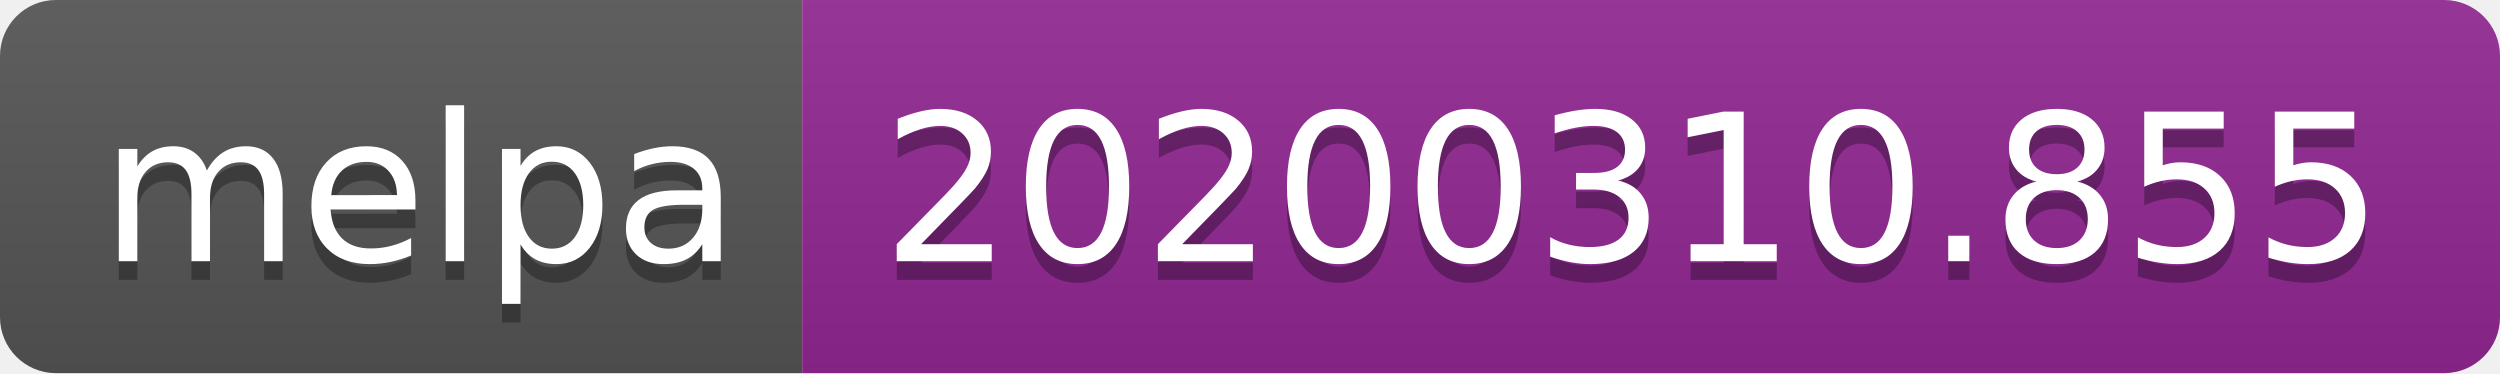
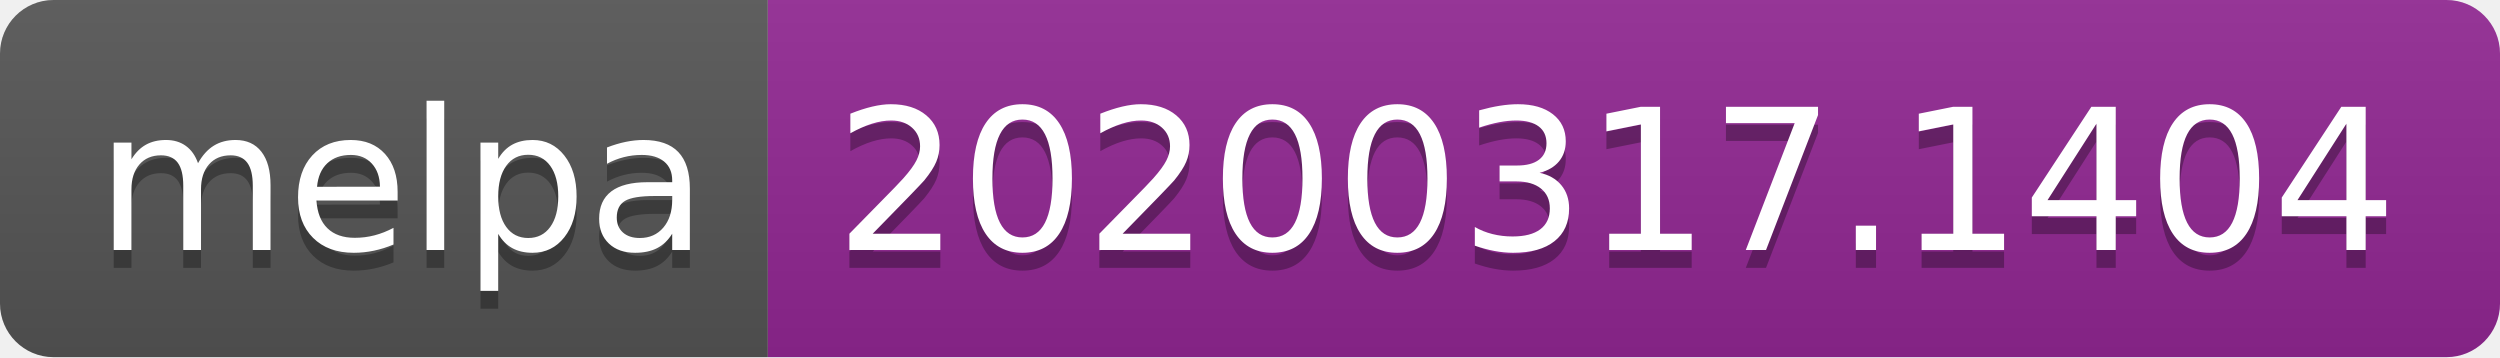
- <svg xmlns="http://www.w3.org/2000/svg" width="134" height="20">
+ <svg xmlns="http://www.w3.org/2000/svg" width="140" height="20">
  <linearGradient id="b" x2="0" y2="100%">
    <stop offset="0" stop-color="#bbb" stop-opacity=".1" />
    <stop offset="1" stop-opacity=".1" />
  </linearGradient>
  <clipPath id="a">
-     <rect width="134" height="20" rx="3" fill="#fff" />
+     <rect width="140" height="20" rx="3" fill="#fff" />
  </clipPath>
  <g clip-path="url(#a)">
    <path fill="#555" d="M0 0h43v20H0z" />
-     <path fill="#922793" d="M43 0h91v20H43z" />
-     <path fill="url(#b)" d="M0 0h134v20H0z" />
+     <path fill="#922793" d="M43 0h97v20H43z" />
+     <path fill="url(#b)" d="M0 0h140v20H0z" />
  </g>
  <g fill="#fff" text-anchor="middle" font-family="DejaVu Sans,Verdana,Geneva,sans-serif" font-size="110">
    <text x="225" y="150" fill="#010101" fill-opacity=".3" transform="scale(.1)" textLength="330">melpa</text>
    <text x="225" y="140" transform="scale(.1)" textLength="330">melpa</text>
-     <text x="875" y="150" fill="#010101" fill-opacity=".3" transform="scale(.1)" textLength="810">20200310.855</text>
-     <text x="875" y="140" transform="scale(.1)" textLength="810">20200310.855</text>
+     <text x="905" y="150" fill="#010101" fill-opacity=".3" transform="scale(.1)" textLength="870">20200317.1404</text>
+     <text x="905" y="140" transform="scale(.1)" textLength="870">20200317.1404</text>
  </g>
</svg>
